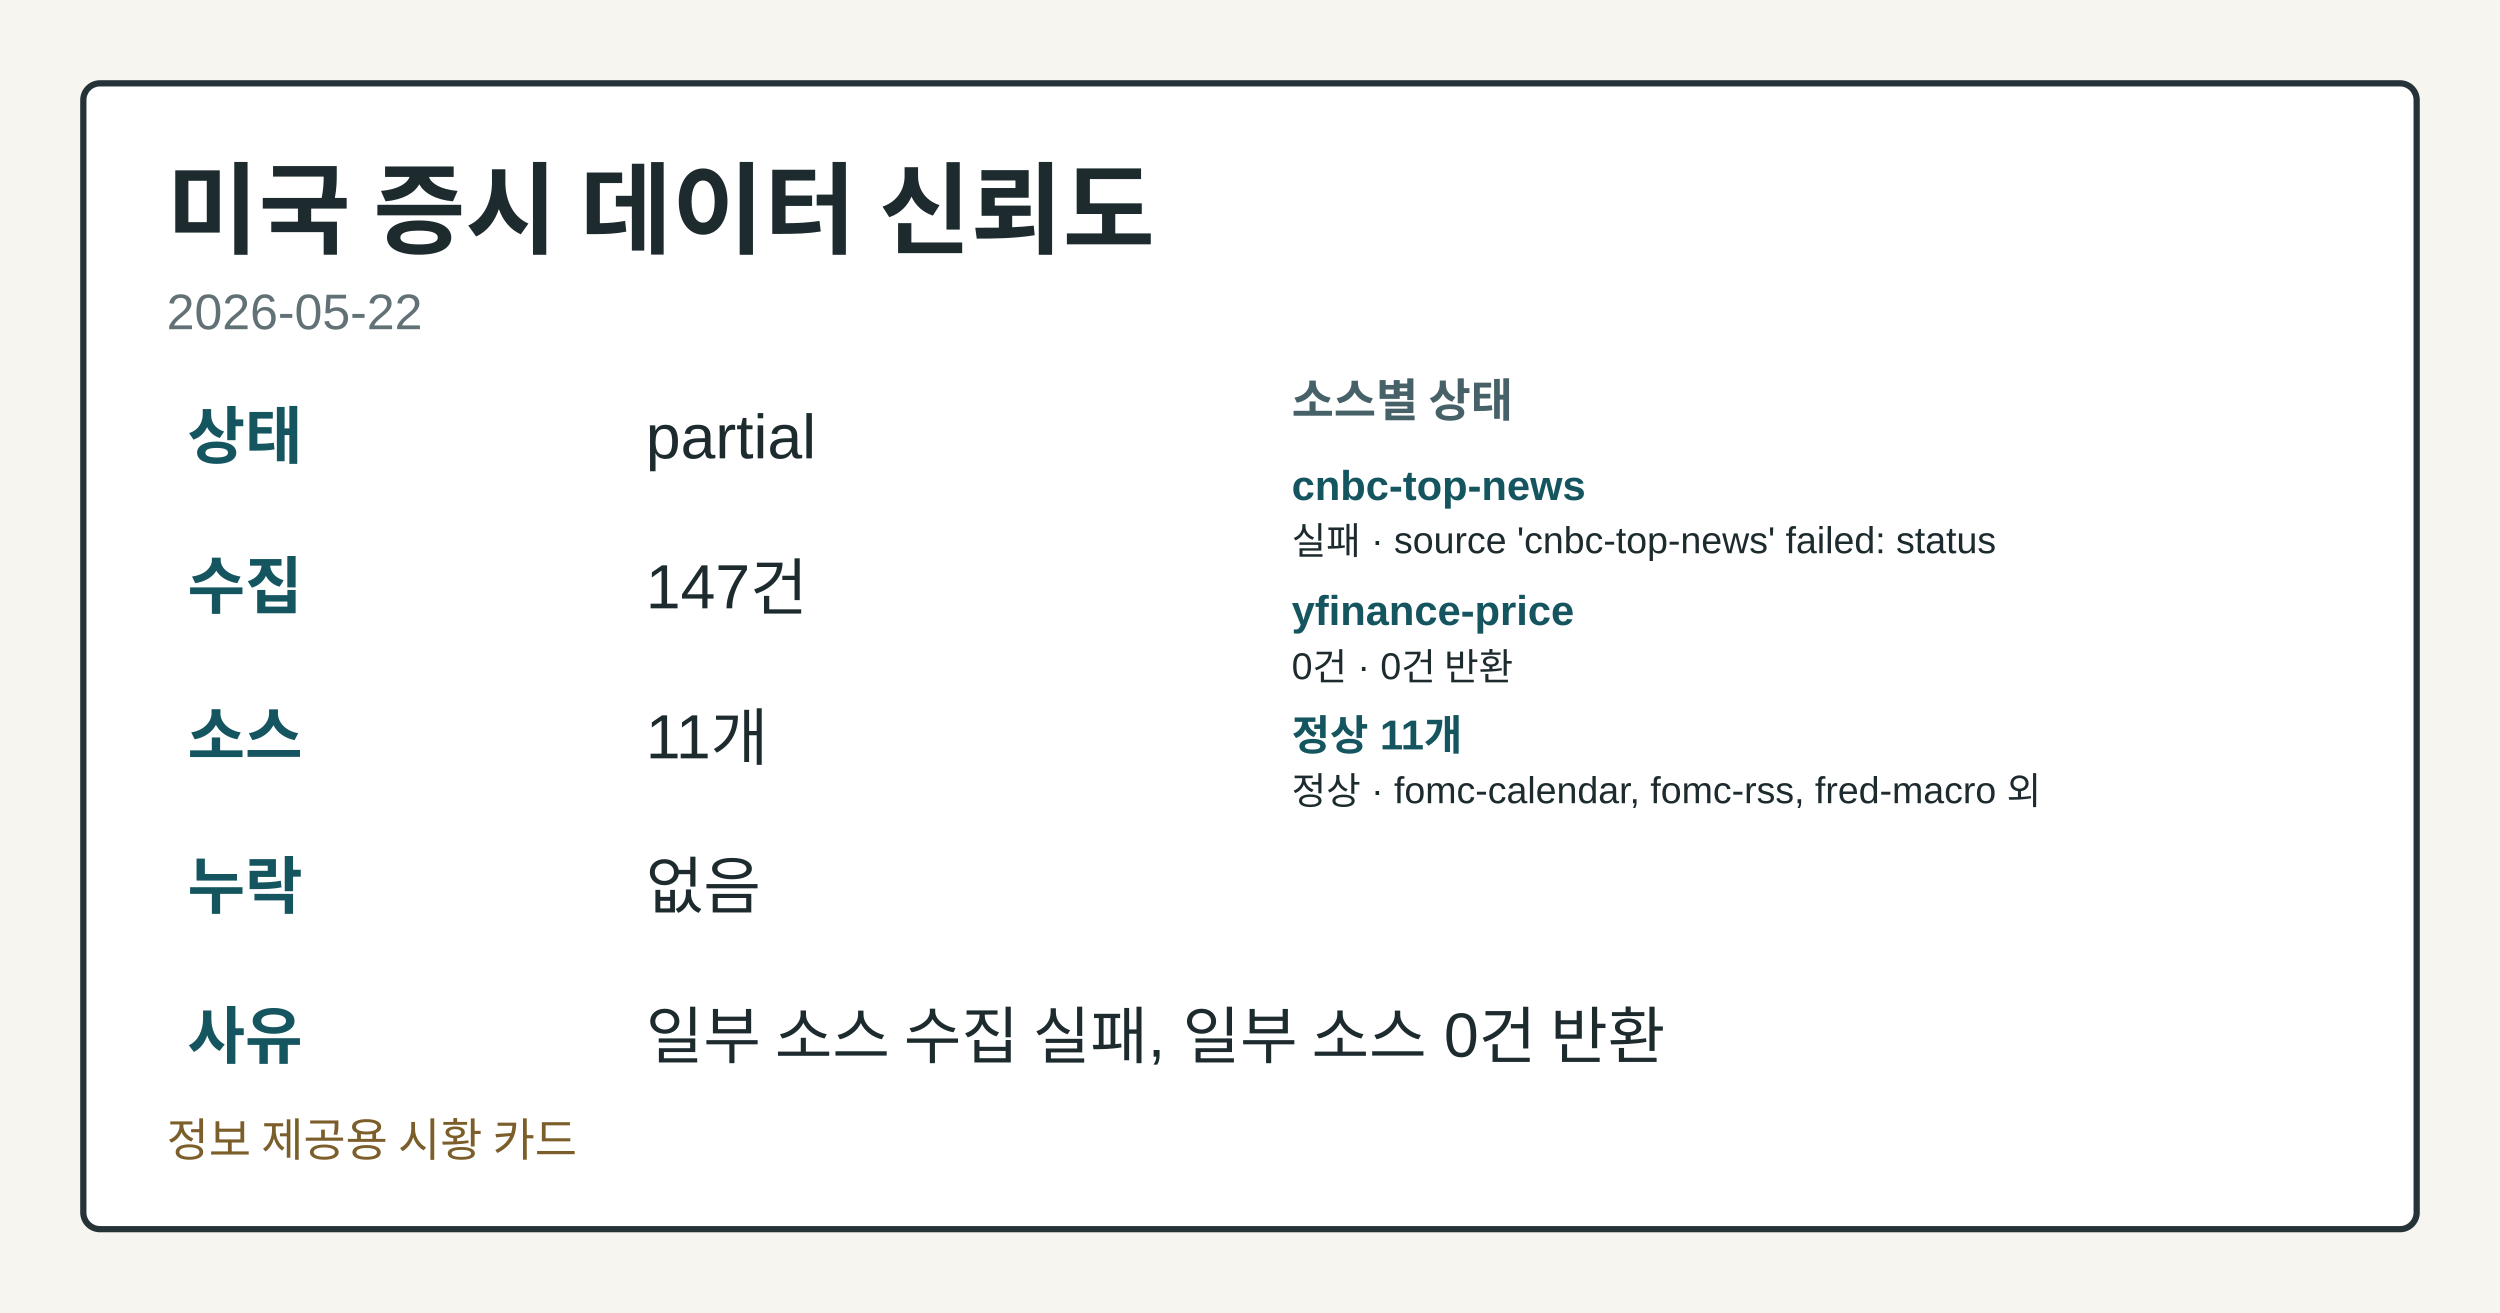
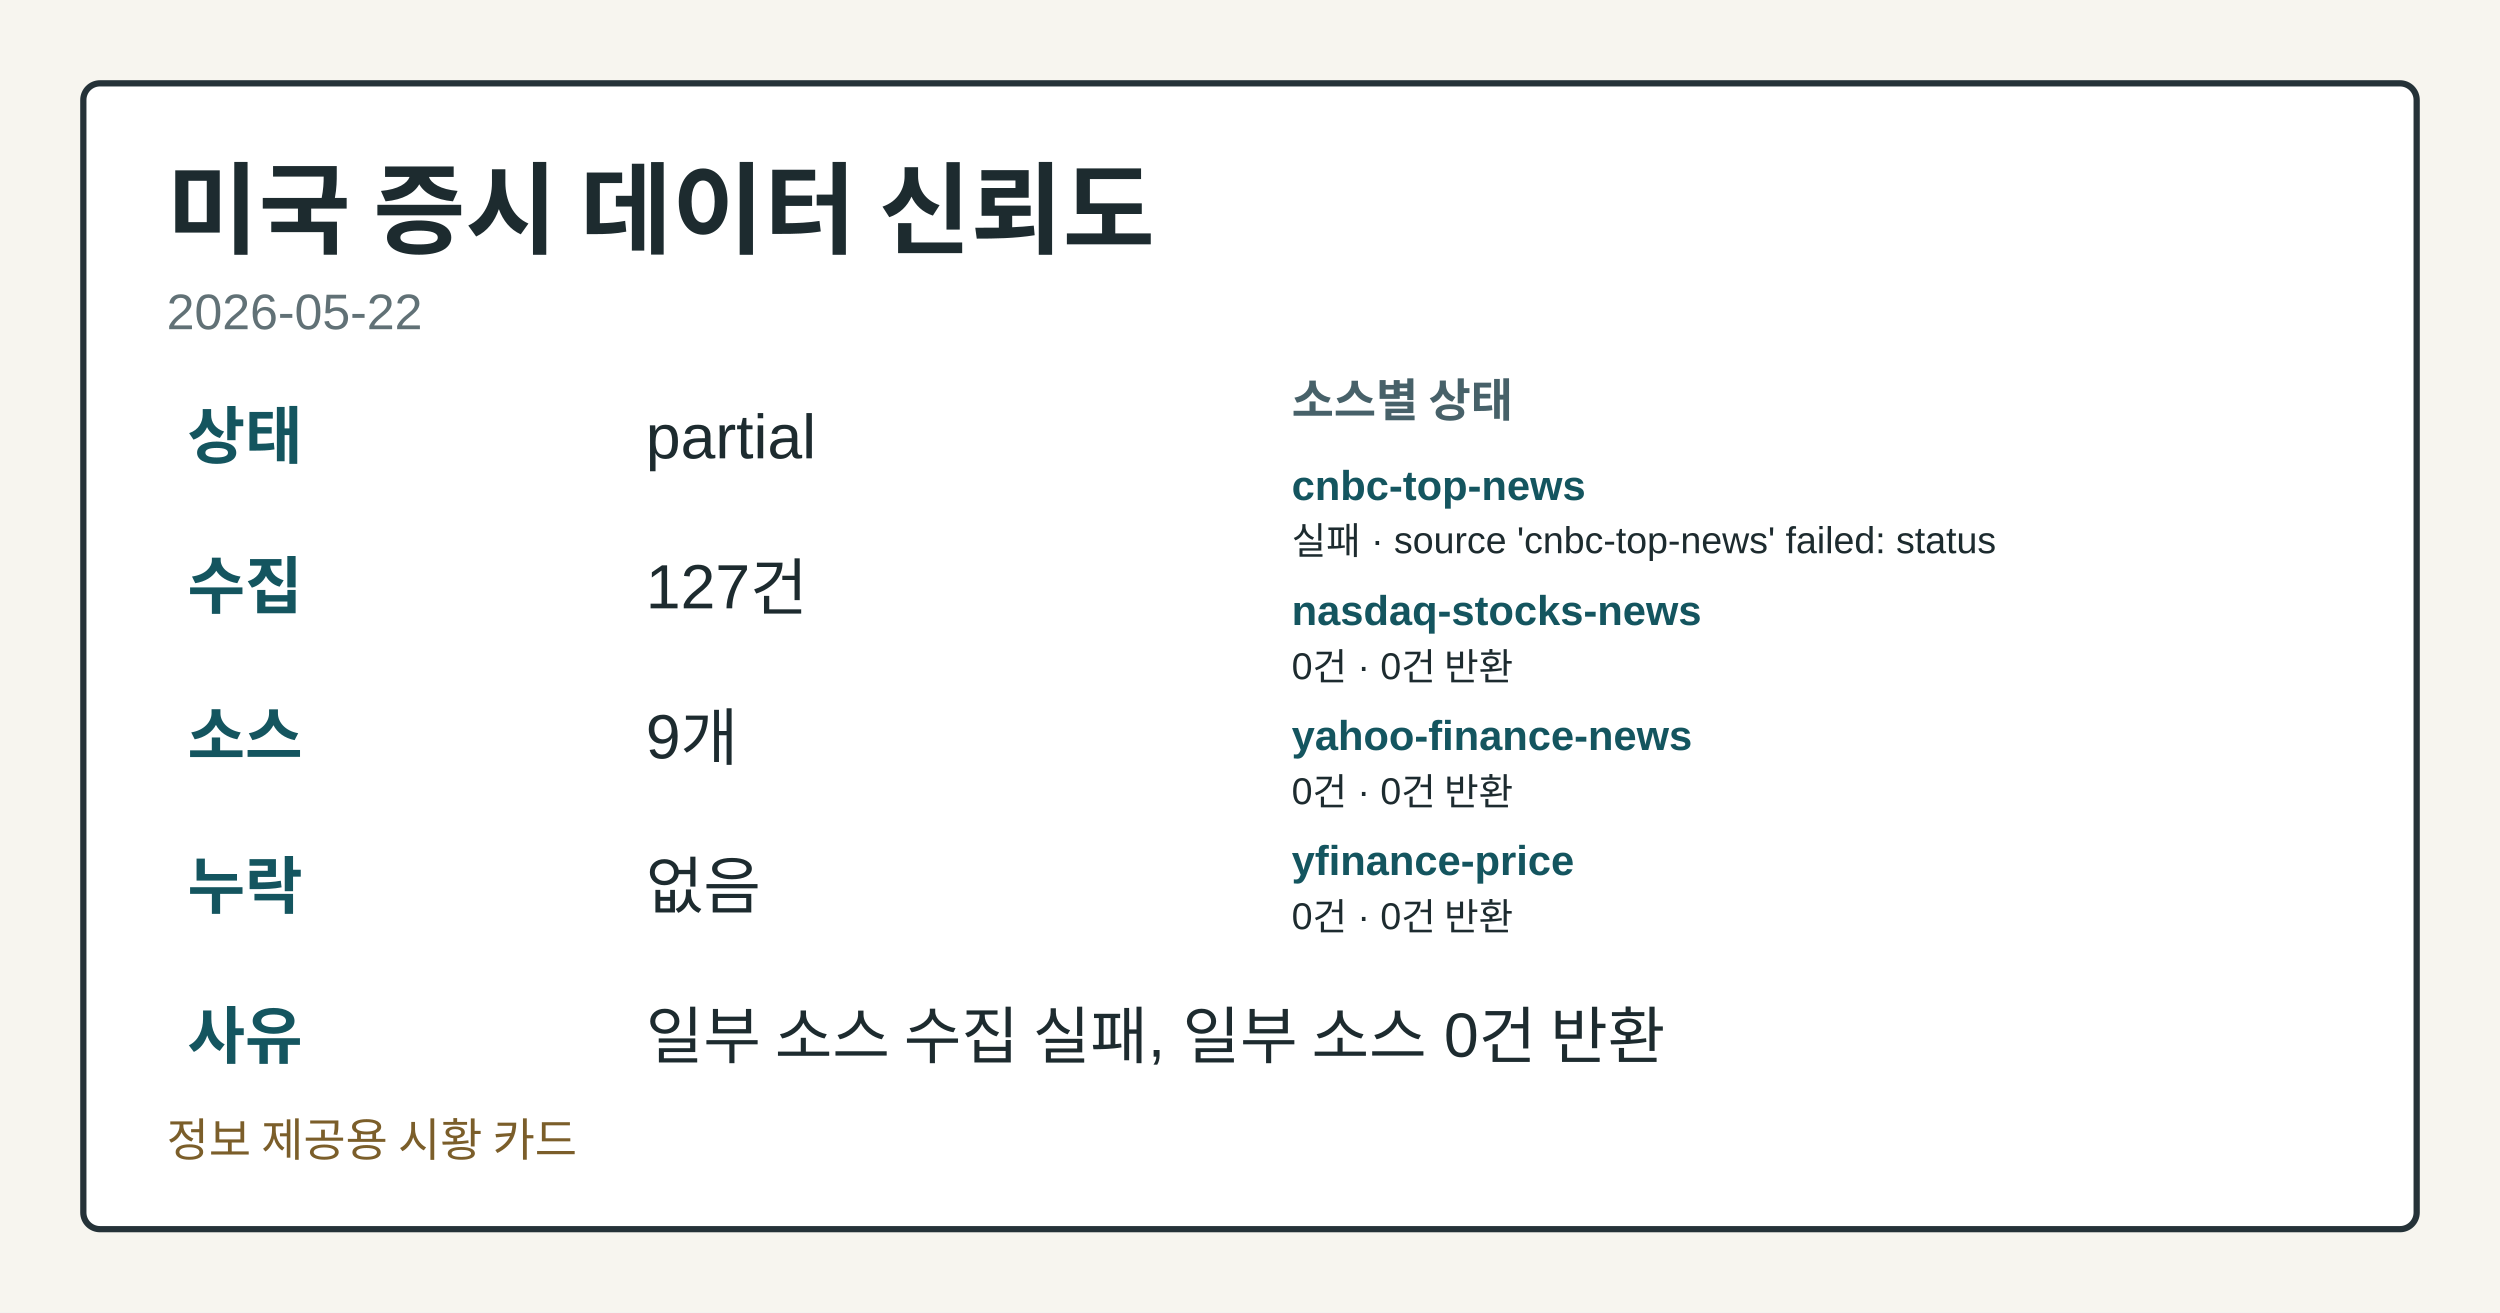
<svg xmlns="http://www.w3.org/2000/svg" width="1200" height="630" viewBox="0 0 1200 630" role="img" aria-label="미국 증시 데이터 신뢰도">
  <style>.card-bg{fill:#f7f5ef;}.card-frame{fill:#ffffff;stroke:#253238;}.card-title{fill:#1d2b2f;}.card-subtitle{fill:#617176;}.card-label{fill:#476169;}.card-emphasis{fill:#14555f;}.card-text{fill:#1d2b2f;}.card-disclaimer{fill:#7b5e2a;}@media (prefers-color-scheme: dark){.card-bg{fill:#0f1417;}.card-frame{fill:#1a2026;stroke:#9fb1ba;}.card-title{fill:#f4f6f8;}.card-subtitle{fill:#bfcdd4;}.card-label{fill:#a8c0c8;}.card-emphasis{fill:#7adfe8;}.card-text{fill:#e8eef1;}.card-disclaimer{fill:#e2c489;}}</style>
  <rect class="card-bg" width="1200" height="630" />
  <rect class="card-frame" x="40" y="40" width="1120" height="550" rx="8" stroke-width="3" />
  <text class="card-title" x="80" y="118" font-family="&quot;Noto Sans KR&quot;, Arial, sans-serif" font-size="48" font-weight="700">미국 증시 데이터 신뢰도</text>
  <text class="card-subtitle" x="80" y="158" font-family="&quot;Noto Sans KR&quot;, Arial, sans-serif" font-size="24">2026-05-22</text>
  <text class="card-emphasis" x="90" y="220" font-family="&quot;Noto Sans KR&quot;, Arial, sans-serif" font-size="30" font-weight="700">상태</text>
  <text class="card-text" x="310" y="220" font-family="&quot;Noto Sans KR&quot;, Arial, sans-serif" font-size="30">partial</text>
  <text class="card-emphasis" x="90" y="292" font-family="&quot;Noto Sans KR&quot;, Arial, sans-serif" font-size="30" font-weight="700">수집</text>
-   <text class="card-text" x="310" y="292" font-family="&quot;Noto Sans KR&quot;, Arial, sans-serif" font-size="30">147건</text>
+   <text class="card-text" x="310" y="292" font-family="&quot;Noto Sans KR&quot;, Arial, sans-serif" font-size="30">127건</text>
  <text class="card-emphasis" x="90" y="364" font-family="&quot;Noto Sans KR&quot;, Arial, sans-serif" font-size="30" font-weight="700">소스</text>
-   <text class="card-text" x="310" y="364" font-family="&quot;Noto Sans KR&quot;, Arial, sans-serif" font-size="30">11개</text>
+   <text class="card-text" x="310" y="364" font-family="&quot;Noto Sans KR&quot;, Arial, sans-serif" font-size="30">9개</text>
  <text class="card-emphasis" x="90" y="436" font-family="&quot;Noto Sans KR&quot;, Arial, sans-serif" font-size="30" font-weight="700">누락</text>
  <text class="card-text" x="310" y="436" font-family="&quot;Noto Sans KR&quot;, Arial, sans-serif" font-size="30">없음</text>
  <text class="card-emphasis" x="90" y="508" font-family="&quot;Noto Sans KR&quot;, Arial, sans-serif" font-size="30" font-weight="700">사유</text>
  <text class="card-text" x="310" y="508" font-family="&quot;Noto Sans KR&quot;, Arial, sans-serif" font-size="30">일부 소스 수집 실패, 일부 소스 0건 반환</text>
  <text class="card-label" x="620" y="200" font-family="&quot;Noto Sans KR&quot;, Arial, sans-serif" font-size="22" font-weight="700">소스별 상태</text>
  <text class="card-emphasis" x="620" y="240" font-family="&quot;Noto Sans KR&quot;, Arial, sans-serif" font-size="20" font-weight="700">cnbc-top-news</text>
  <text class="card-text" x="620" y="266" font-family="&quot;Noto Sans KR&quot;, Arial, sans-serif" font-size="18">실패 · source 'cnbc-top-news' failed: status</text>
-   <text class="card-emphasis" x="620" y="300" font-family="&quot;Noto Sans KR&quot;, Arial, sans-serif" font-size="20" font-weight="700">yfinance-price</text>
+   <text class="card-emphasis" x="620" y="300" font-family="&quot;Noto Sans KR&quot;, Arial, sans-serif" font-size="20" font-weight="700">nasdaq-stocks-news</text>
  <text class="card-text" x="620" y="326" font-family="&quot;Noto Sans KR&quot;, Arial, sans-serif" font-size="18">0건 · 0건 반환</text>
-   <text class="card-emphasis" x="620" y="360" font-family="&quot;Noto Sans KR&quot;, Arial, sans-serif" font-size="20" font-weight="700">정상 11개</text>
-   <text class="card-text" x="620" y="386" font-family="&quot;Noto Sans KR&quot;, Arial, sans-serif" font-size="18">정상 · fomc-calendar, fomc-rss, fred-macro 외</text>
+   <text class="card-emphasis" x="620" y="360" font-family="&quot;Noto Sans KR&quot;, Arial, sans-serif" font-size="20" font-weight="700">yahoo-finance-news</text>
+   <text class="card-text" x="620" y="386" font-family="&quot;Noto Sans KR&quot;, Arial, sans-serif" font-size="18">0건 · 0건 반환</text>
+   <text class="card-emphasis" x="620" y="420" font-family="&quot;Noto Sans KR&quot;, Arial, sans-serif" font-size="20" font-weight="700">yfinance-price</text>
+   <text class="card-text" x="620" y="446" font-family="&quot;Noto Sans KR&quot;, Arial, sans-serif" font-size="18">0건 · 0건 반환</text>
  <text class="card-disclaimer" x="80" y="555" font-family="&quot;Noto Sans KR&quot;, Arial, sans-serif" font-size="22">정보 제공용 시황 카드</text>
</svg>
